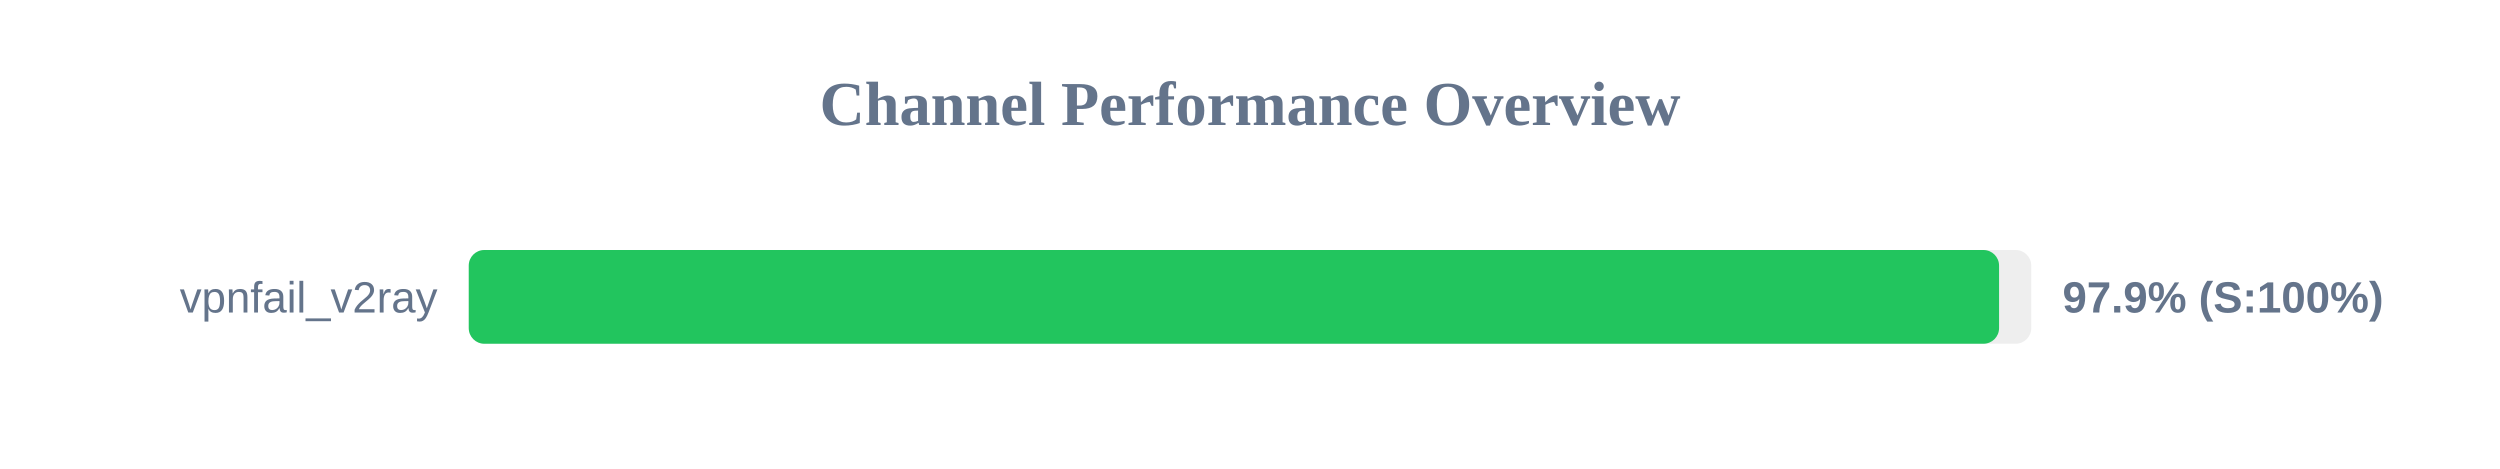
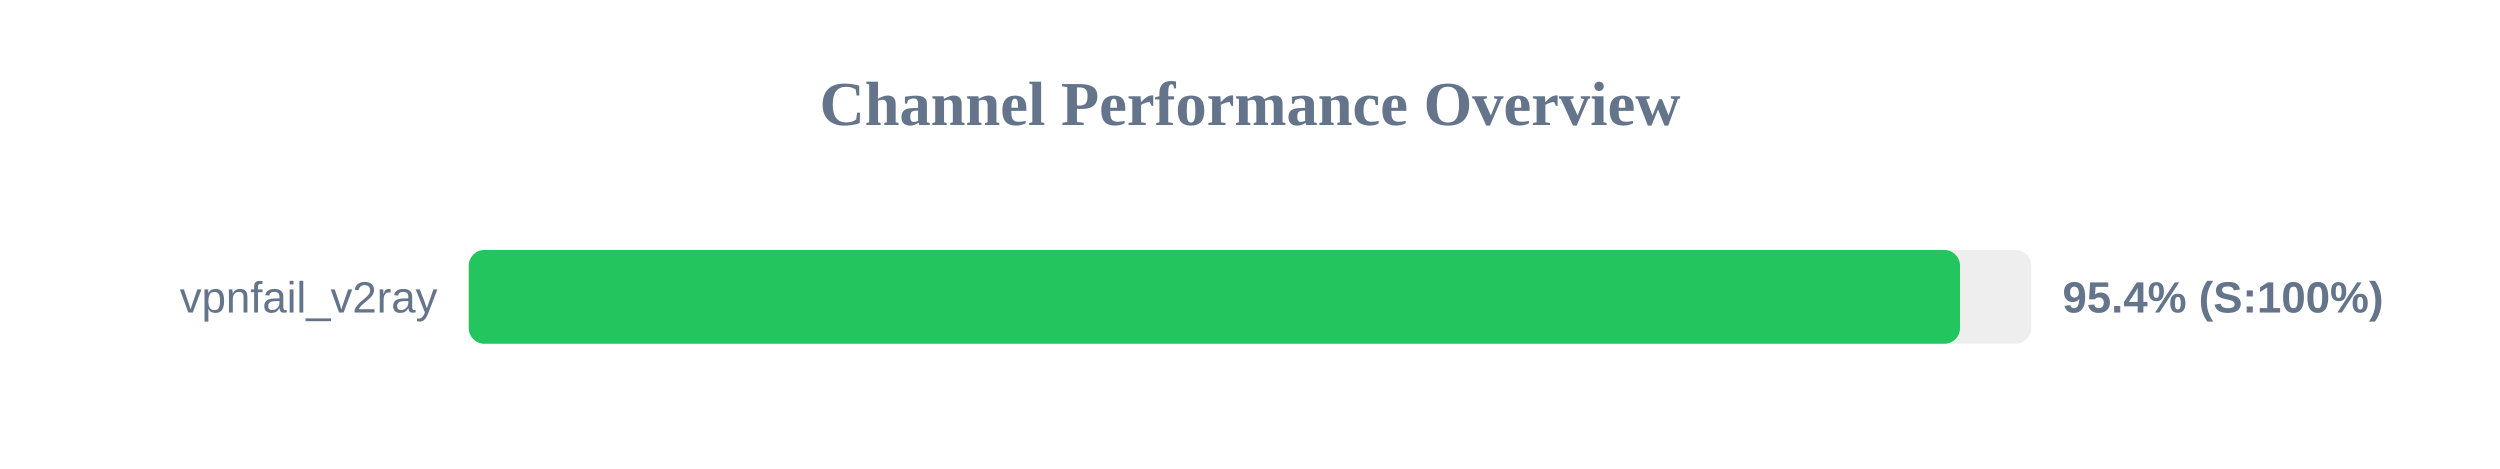
<svg xmlns="http://www.w3.org/2000/svg" width="800" height="150" version="1.1">
  <style>
        .row { font: 14px Arial; fill: #64748b; }
        .score { font: bold 14px Arial; fill: #64748b; }
    </style>
  <text x="400" y="40" text-anchor="middle" font-size="20px" font-weight="bold" fill="#64748b">Channel Performance Overview</text>
  <rect x="150" y="80" width="500" height="30" fill="#eee" rx="5" />
-   <rect x="150" y="80" width="489.7" height="30" fill="#22c55e" rx="5" />
+   <rect x="150" y="80" width="477.2" height="30" fill="#22c55e" rx="5" />
  <text x="140" y="100" text-anchor="end" class="row">vpnfail_v2ray</text>
-   <text x="660" y="100" text-anchor="start" class="score">97.9% (S:100%)</text>
+   <text x="660" y="100" text-anchor="start" class="score">95.4% (S:100%)</text>
</svg>
